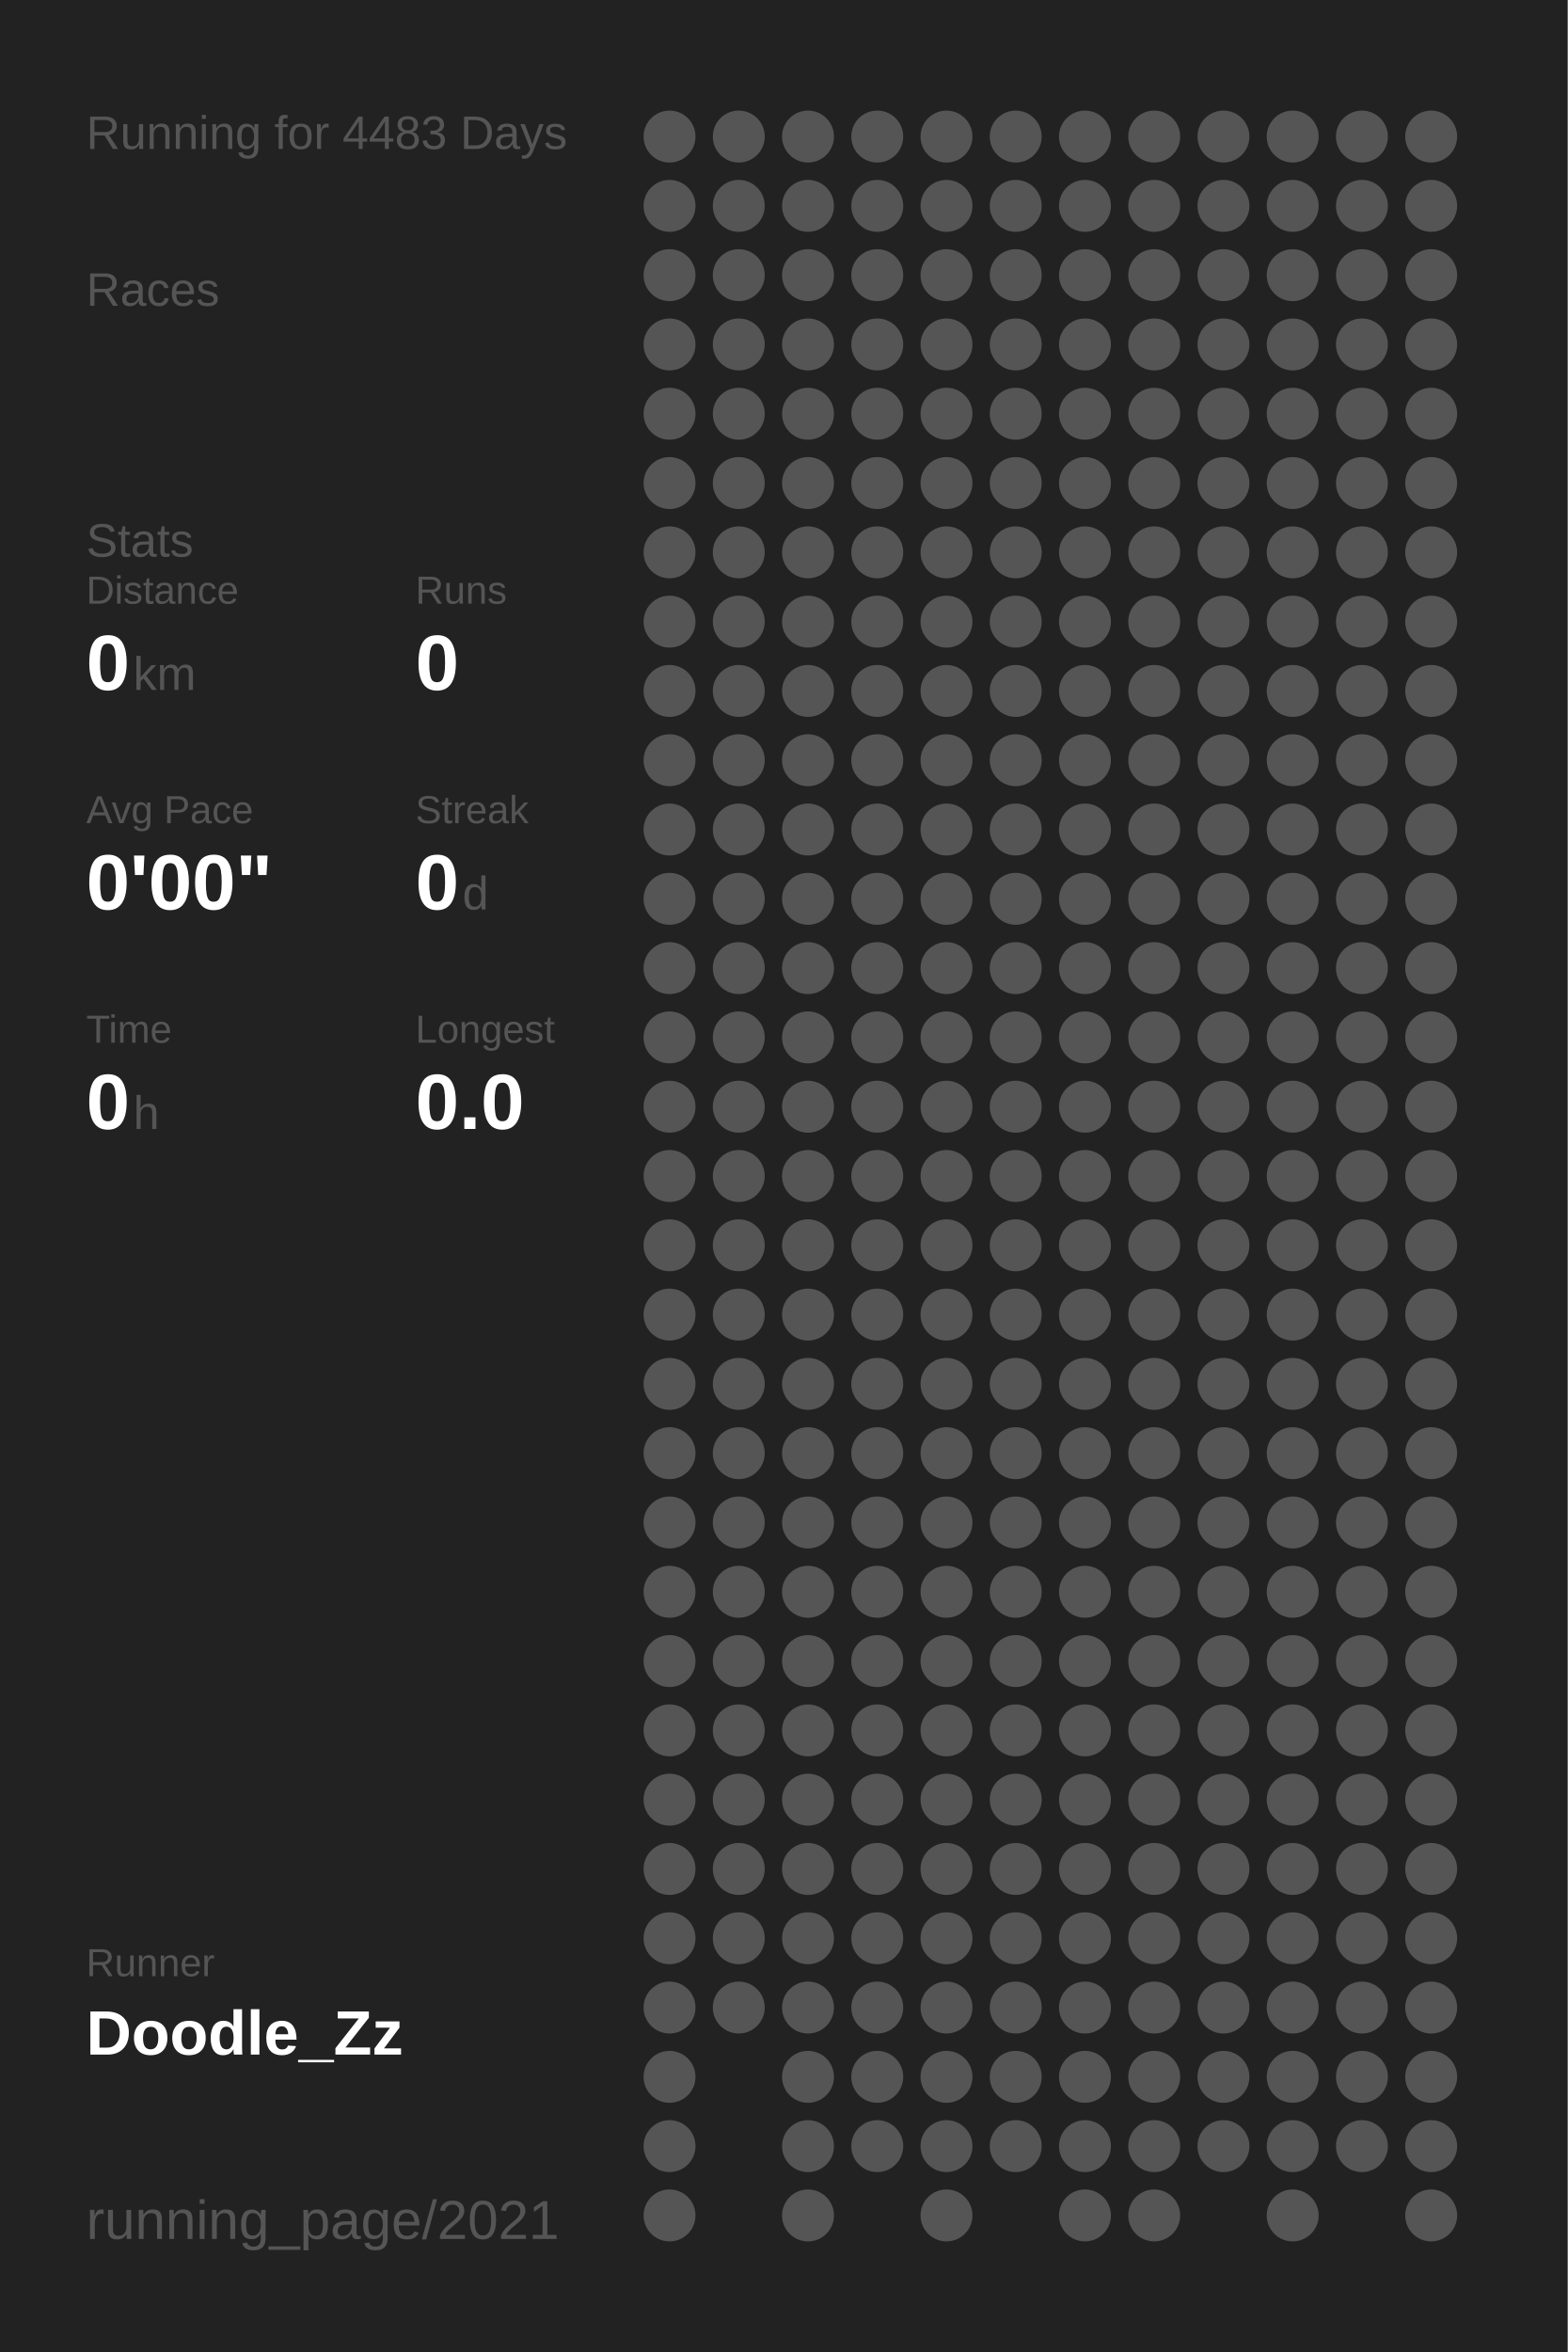
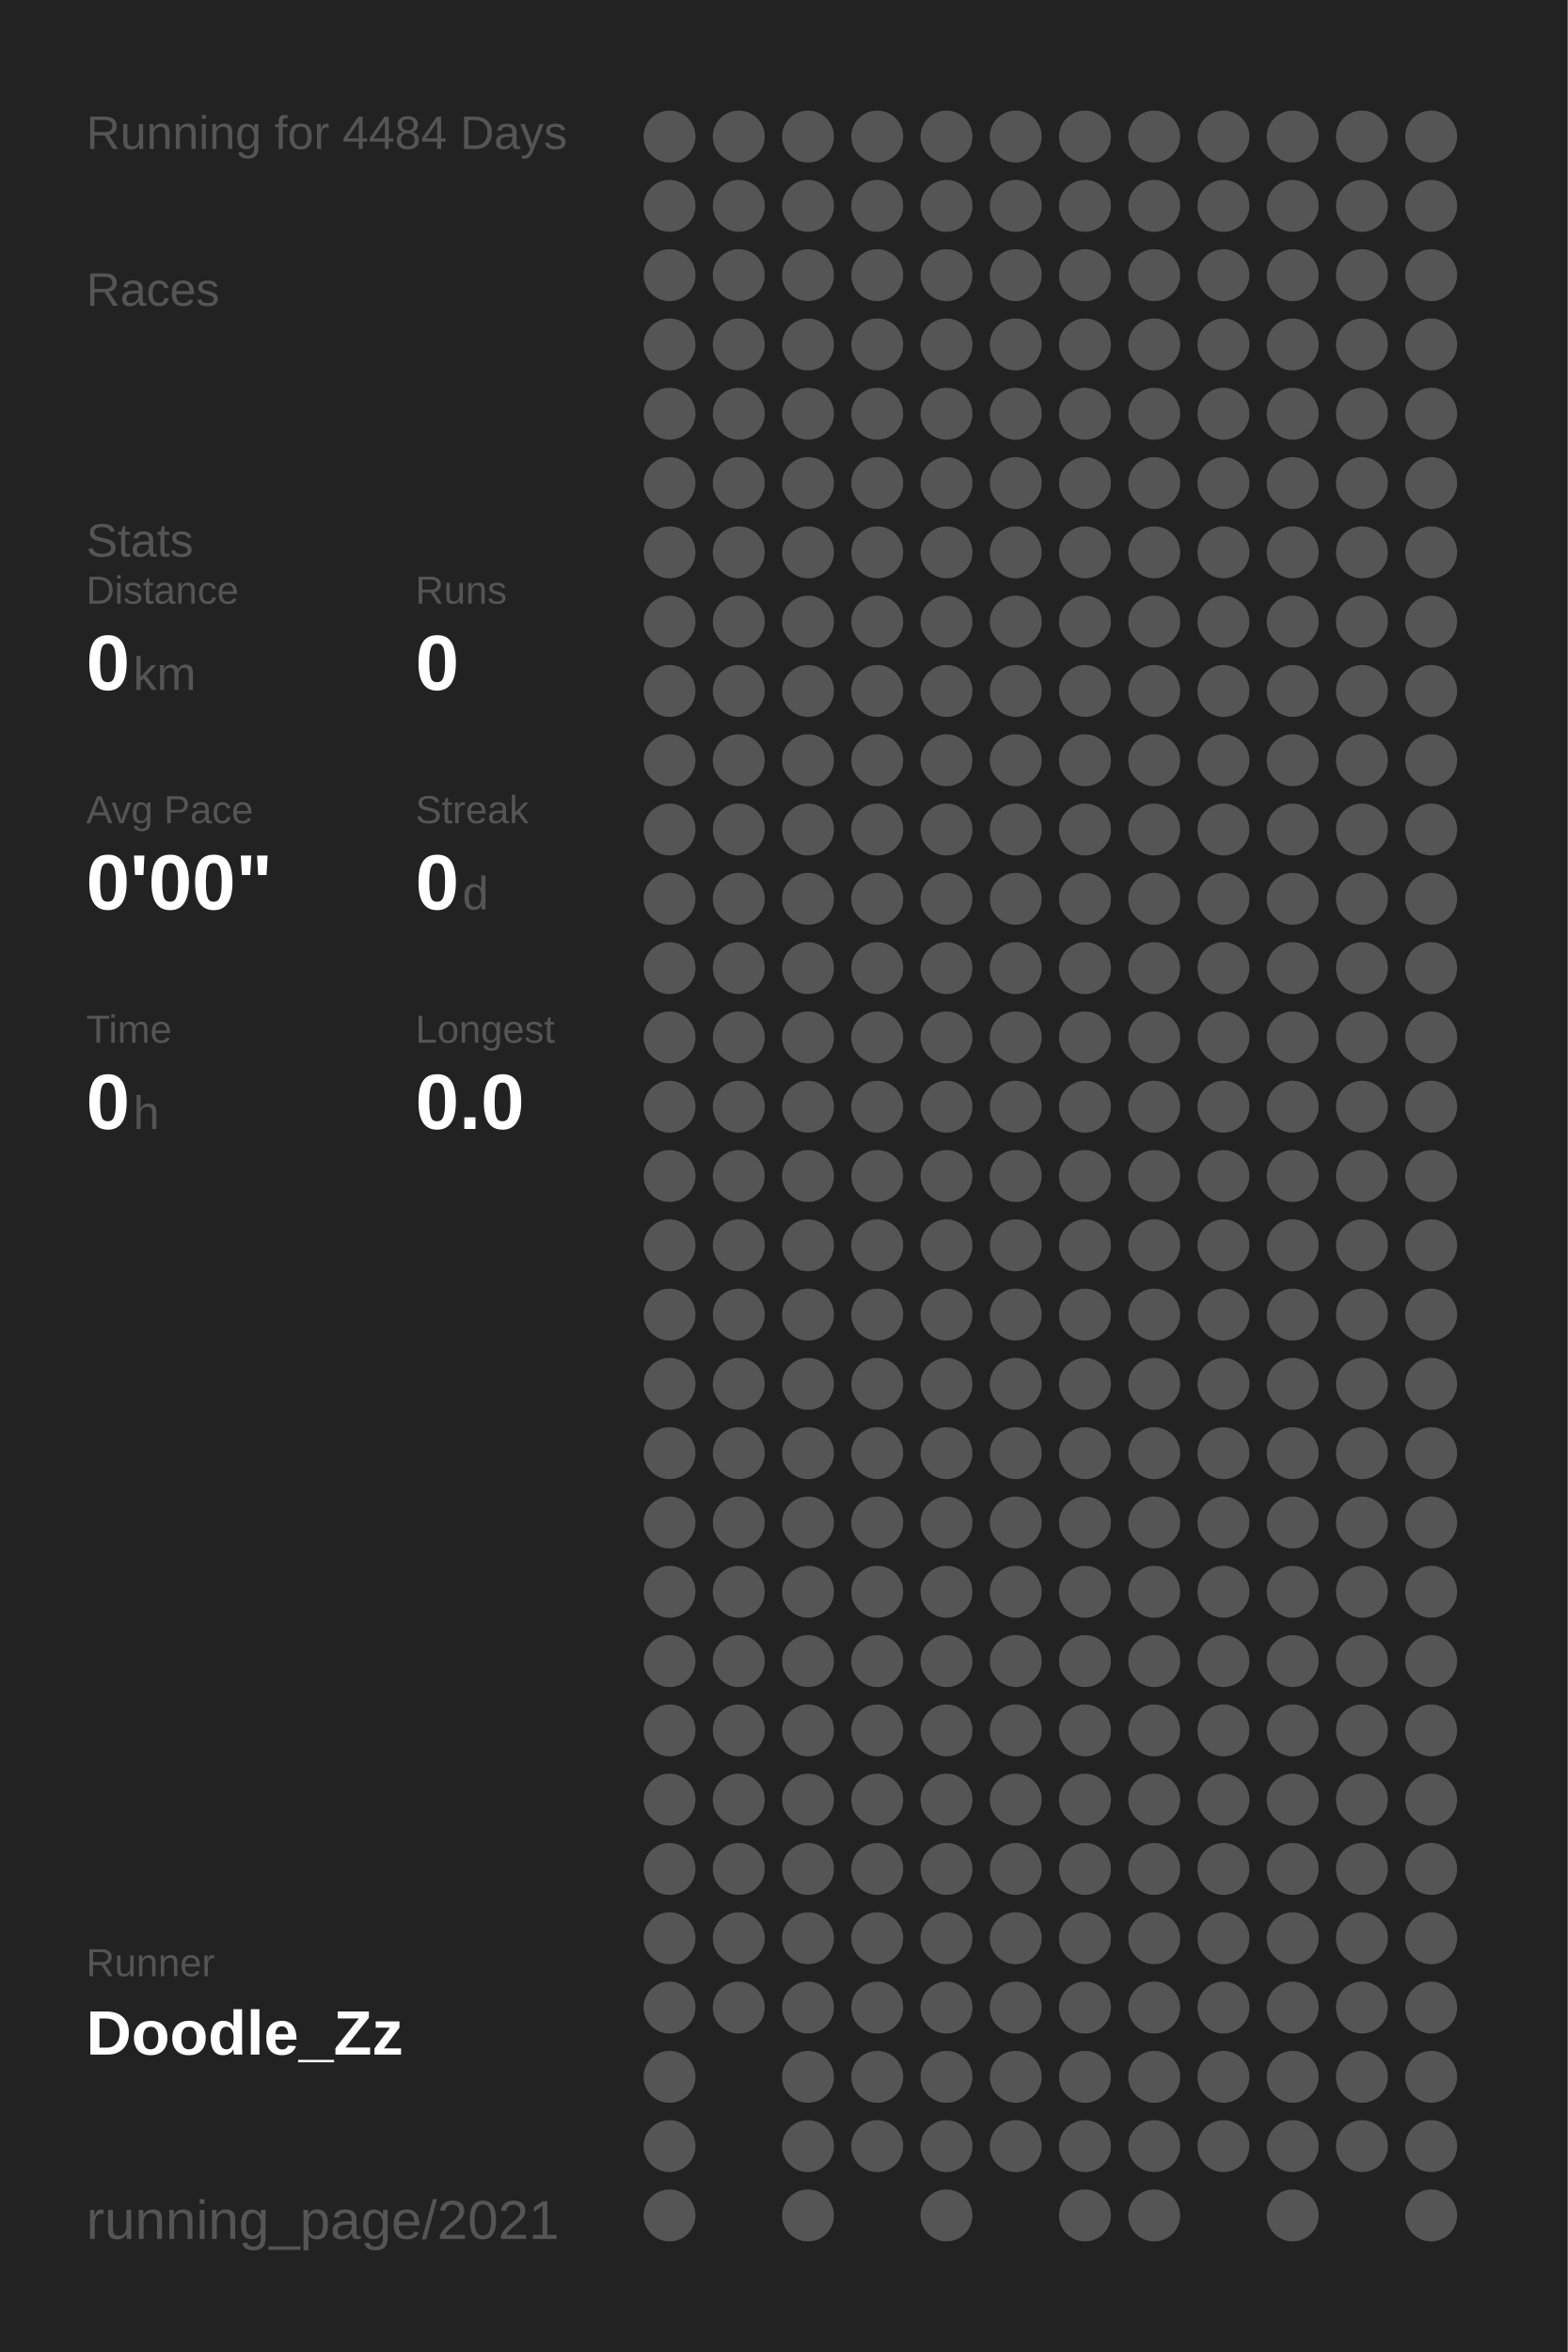
<svg xmlns="http://www.w3.org/2000/svg" baseProfile="full" height="300mm" version="1.1" viewBox="0,0,200,300" width="200mm">
  <defs />
  <rect fill="#222222" height="300" width="200" x="0" y="0" />
-   <text fill="#555555" style="font-size:6px; font-family:Arial;" x="11" y="19">Running for 4483 Days</text>
+   <text fill="#555555" style="font-size:6px; font-family:Arial;" x="11" y="19">Running for 4484 Days</text>
  <text fill="#555555" style="font-size:6px; font-family:Arial;" x="11" y="39">Races</text>
  <text fill="#555555" style="font-size:6px; font-family:Arial;" x="11" y="71">Stats</text>
  <text fill="#555555" style="font-size:5px; font-family:Arial;" x="11" y="77">Distance</text>
  <text fill="#FFFFFF" style="font-size:10px; font-family:Arial; font-weight:bold;" x="11" y="88">0</text>
  <text fill="#555555" style="font-size:6px; font-family:Arial;" x="17" y="88">km</text>
  <text fill="#555555" style="font-size:5px; font-family:Arial;" x="53" y="77">Runs</text>
  <text fill="#FFFFFF" style="font-size:10px; font-family:Arial; font-weight:bold;" x="53" y="88">0</text>
  <text fill="#555555" style="font-size:5px; font-family:Arial;" x="11" y="105">Avg Pace</text>
  <text fill="#FFFFFF" style="font-size:10px; font-family:Arial; font-weight:bold;" x="11" y="116">0'00"</text>
  <text fill="#555555" style="font-size:5px; font-family:Arial;" x="53" y="105">Streak</text>
  <text fill="#FFFFFF" style="font-size:10px; font-family:Arial; font-weight:bold;" x="53" y="116">0</text>
  <text fill="#555555" style="font-size:6px; font-family:Arial;" x="59" y="116">d</text>
  <text fill="#555555" style="font-size:5px; font-family:Arial;" x="11" y="133">Time</text>
  <text fill="#FFFFFF" style="font-size:10px; font-family:Arial; font-weight:bold;" x="11" y="144">0</text>
  <text fill="#555555" style="font-size:6px; font-family:Arial;" x="17" y="144">h</text>
  <text fill="#555555" style="font-size:5px; font-family:Arial;" x="53" y="133">Longest</text>
  <text fill="#FFFFFF" style="font-size:10px; font-family:Arial; font-weight:bold;" x="53" y="144">0.0</text>
  <text fill="#555555" style="font-size:5px; font-family:Arial;" x="11" y="252.065">Runner</text>
  <text fill="#FFFFFF" style="font-size:8px; font-family:Arial; font-weight:bold;" x="11" y="262.065">Doodle_Zz</text>
  <text fill="#555555" style="font-size:7px; font-family:Arial;" x="11" y="285.581">running_page/2021</text>
  <circle cx="85.417" cy="17.419" fill="#555555" r="3.312" />
  <circle cx="85.417" cy="26.258" fill="#555555" r="3.312" />
  <circle cx="85.417" cy="35.097" fill="#555555" r="3.312" />
  <circle cx="85.417" cy="43.935" fill="#555555" r="3.312" />
  <circle cx="85.417" cy="52.774" fill="#555555" r="3.312" />
  <circle cx="85.417" cy="61.613" fill="#555555" r="3.312" />
  <circle cx="85.417" cy="70.452" fill="#555555" r="3.312" />
  <circle cx="85.417" cy="79.29" fill="#555555" r="3.312" />
  <circle cx="85.417" cy="88.129" fill="#555555" r="3.312" />
  <circle cx="85.417" cy="96.968" fill="#555555" r="3.312" />
  <circle cx="85.417" cy="105.806" fill="#555555" r="3.312" />
  <circle cx="85.417" cy="114.645" fill="#555555" r="3.312" />
  <circle cx="85.417" cy="123.484" fill="#555555" r="3.312" />
  <circle cx="85.417" cy="132.323" fill="#555555" r="3.312" />
  <circle cx="85.417" cy="141.161" fill="#555555" r="3.312" />
  <circle cx="85.417" cy="150" fill="#555555" r="3.312" />
  <circle cx="85.417" cy="158.839" fill="#555555" r="3.312" />
  <circle cx="85.417" cy="167.677" fill="#555555" r="3.312" />
  <circle cx="85.417" cy="176.516" fill="#555555" r="3.312" />
  <circle cx="85.417" cy="185.355" fill="#555555" r="3.312" />
  <circle cx="85.417" cy="194.194" fill="#555555" r="3.312" />
  <circle cx="85.417" cy="203.032" fill="#555555" r="3.312" />
  <circle cx="85.417" cy="211.871" fill="#555555" r="3.312" />
  <circle cx="85.417" cy="220.71" fill="#555555" r="3.312" />
  <circle cx="85.417" cy="229.548" fill="#555555" r="3.312" />
  <circle cx="85.417" cy="238.387" fill="#555555" r="3.312" />
  <circle cx="85.417" cy="247.226" fill="#555555" r="3.312" />
  <circle cx="85.417" cy="256.065" fill="#555555" r="3.312" />
  <circle cx="85.417" cy="264.903" fill="#555555" r="3.312" />
  <circle cx="85.417" cy="273.742" fill="#555555" r="3.312" />
  <circle cx="85.417" cy="282.581" fill="#555555" r="3.312" />
  <circle cx="94.25" cy="17.419" fill="#555555" r="3.312" />
  <circle cx="94.25" cy="26.258" fill="#555555" r="3.312" />
  <circle cx="94.25" cy="35.097" fill="#555555" r="3.312" />
  <circle cx="94.25" cy="43.935" fill="#555555" r="3.312" />
  <circle cx="94.25" cy="52.774" fill="#555555" r="3.312" />
  <circle cx="94.25" cy="61.613" fill="#555555" r="3.312" />
  <circle cx="94.25" cy="70.452" fill="#555555" r="3.312" />
  <circle cx="94.25" cy="79.29" fill="#555555" r="3.312" />
  <circle cx="94.25" cy="88.129" fill="#555555" r="3.312" />
  <circle cx="94.25" cy="96.968" fill="#555555" r="3.312" />
  <circle cx="94.25" cy="105.806" fill="#555555" r="3.312" />
  <circle cx="94.25" cy="114.645" fill="#555555" r="3.312" />
  <circle cx="94.25" cy="123.484" fill="#555555" r="3.312" />
  <circle cx="94.25" cy="132.323" fill="#555555" r="3.312" />
  <circle cx="94.25" cy="141.161" fill="#555555" r="3.312" />
  <circle cx="94.25" cy="150" fill="#555555" r="3.312" />
  <circle cx="94.25" cy="158.839" fill="#555555" r="3.312" />
  <circle cx="94.25" cy="167.677" fill="#555555" r="3.312" />
  <circle cx="94.25" cy="176.516" fill="#555555" r="3.312" />
  <circle cx="94.25" cy="185.355" fill="#555555" r="3.312" />
  <circle cx="94.25" cy="194.194" fill="#555555" r="3.312" />
  <circle cx="94.25" cy="203.032" fill="#555555" r="3.312" />
  <circle cx="94.25" cy="211.871" fill="#555555" r="3.312" />
  <circle cx="94.25" cy="220.71" fill="#555555" r="3.312" />
  <circle cx="94.25" cy="229.548" fill="#555555" r="3.312" />
  <circle cx="94.25" cy="238.387" fill="#555555" r="3.312" />
  <circle cx="94.25" cy="247.226" fill="#555555" r="3.312" />
  <circle cx="94.25" cy="256.065" fill="#555555" r="3.312" />
  <circle cx="103.083" cy="17.419" fill="#555555" r="3.312" />
  <circle cx="103.083" cy="26.258" fill="#555555" r="3.312" />
  <circle cx="103.083" cy="35.097" fill="#555555" r="3.312" />
  <circle cx="103.083" cy="43.935" fill="#555555" r="3.312" />
  <circle cx="103.083" cy="52.774" fill="#555555" r="3.312" />
  <circle cx="103.083" cy="61.613" fill="#555555" r="3.312" />
  <circle cx="103.083" cy="70.452" fill="#555555" r="3.312" />
  <circle cx="103.083" cy="79.29" fill="#555555" r="3.312" />
  <circle cx="103.083" cy="88.129" fill="#555555" r="3.312" />
  <circle cx="103.083" cy="96.968" fill="#555555" r="3.312" />
  <circle cx="103.083" cy="105.806" fill="#555555" r="3.312" />
  <circle cx="103.083" cy="114.645" fill="#555555" r="3.312" />
  <circle cx="103.083" cy="123.484" fill="#555555" r="3.312" />
  <circle cx="103.083" cy="132.323" fill="#555555" r="3.312" />
  <circle cx="103.083" cy="141.161" fill="#555555" r="3.312" />
  <circle cx="103.083" cy="150" fill="#555555" r="3.312" />
  <circle cx="103.083" cy="158.839" fill="#555555" r="3.312" />
  <circle cx="103.083" cy="167.677" fill="#555555" r="3.312" />
  <circle cx="103.083" cy="176.516" fill="#555555" r="3.312" />
  <circle cx="103.083" cy="185.355" fill="#555555" r="3.312" />
  <circle cx="103.083" cy="194.194" fill="#555555" r="3.312" />
  <circle cx="103.083" cy="203.032" fill="#555555" r="3.312" />
  <circle cx="103.083" cy="211.871" fill="#555555" r="3.312" />
  <circle cx="103.083" cy="220.71" fill="#555555" r="3.312" />
  <circle cx="103.083" cy="229.548" fill="#555555" r="3.312" />
  <circle cx="103.083" cy="238.387" fill="#555555" r="3.312" />
  <circle cx="103.083" cy="247.226" fill="#555555" r="3.312" />
  <circle cx="103.083" cy="256.065" fill="#555555" r="3.312" />
  <circle cx="103.083" cy="264.903" fill="#555555" r="3.312" />
  <circle cx="103.083" cy="273.742" fill="#555555" r="3.312" />
  <circle cx="103.083" cy="282.581" fill="#555555" r="3.312" />
  <circle cx="111.917" cy="17.419" fill="#555555" r="3.312" />
  <circle cx="111.917" cy="26.258" fill="#555555" r="3.312" />
  <circle cx="111.917" cy="35.097" fill="#555555" r="3.312" />
  <circle cx="111.917" cy="43.935" fill="#555555" r="3.312" />
  <circle cx="111.917" cy="52.774" fill="#555555" r="3.312" />
  <circle cx="111.917" cy="61.613" fill="#555555" r="3.312" />
  <circle cx="111.917" cy="70.452" fill="#555555" r="3.312" />
  <circle cx="111.917" cy="79.29" fill="#555555" r="3.312" />
  <circle cx="111.917" cy="88.129" fill="#555555" r="3.312" />
  <circle cx="111.917" cy="96.968" fill="#555555" r="3.312" />
  <circle cx="111.917" cy="105.806" fill="#555555" r="3.312" />
  <circle cx="111.917" cy="114.645" fill="#555555" r="3.312" />
  <circle cx="111.917" cy="123.484" fill="#555555" r="3.312" />
  <circle cx="111.917" cy="132.323" fill="#555555" r="3.312" />
  <circle cx="111.917" cy="141.161" fill="#555555" r="3.312" />
  <circle cx="111.917" cy="150" fill="#555555" r="3.312" />
  <circle cx="111.917" cy="158.839" fill="#555555" r="3.312" />
  <circle cx="111.917" cy="167.677" fill="#555555" r="3.312" />
  <circle cx="111.917" cy="176.516" fill="#555555" r="3.312" />
  <circle cx="111.917" cy="185.355" fill="#555555" r="3.312" />
  <circle cx="111.917" cy="194.194" fill="#555555" r="3.312" />
  <circle cx="111.917" cy="203.032" fill="#555555" r="3.312" />
  <circle cx="111.917" cy="211.871" fill="#555555" r="3.312" />
  <circle cx="111.917" cy="220.71" fill="#555555" r="3.312" />
  <circle cx="111.917" cy="229.548" fill="#555555" r="3.312" />
  <circle cx="111.917" cy="238.387" fill="#555555" r="3.312" />
  <circle cx="111.917" cy="247.226" fill="#555555" r="3.312" />
  <circle cx="111.917" cy="256.065" fill="#555555" r="3.312" />
  <circle cx="111.917" cy="264.903" fill="#555555" r="3.312" />
  <circle cx="111.917" cy="273.742" fill="#555555" r="3.312" />
  <circle cx="120.75" cy="17.419" fill="#555555" r="3.312" />
  <circle cx="120.75" cy="26.258" fill="#555555" r="3.312" />
  <circle cx="120.75" cy="35.097" fill="#555555" r="3.312" />
  <circle cx="120.75" cy="43.935" fill="#555555" r="3.312" />
  <circle cx="120.75" cy="52.774" fill="#555555" r="3.312" />
  <circle cx="120.75" cy="61.613" fill="#555555" r="3.312" />
  <circle cx="120.75" cy="70.452" fill="#555555" r="3.312" />
  <circle cx="120.75" cy="79.29" fill="#555555" r="3.312" />
  <circle cx="120.75" cy="88.129" fill="#555555" r="3.312" />
  <circle cx="120.75" cy="96.968" fill="#555555" r="3.312" />
  <circle cx="120.75" cy="105.806" fill="#555555" r="3.312" />
  <circle cx="120.75" cy="114.645" fill="#555555" r="3.312" />
  <circle cx="120.75" cy="123.484" fill="#555555" r="3.312" />
  <circle cx="120.75" cy="132.323" fill="#555555" r="3.312" />
  <circle cx="120.75" cy="141.161" fill="#555555" r="3.312" />
  <circle cx="120.75" cy="150" fill="#555555" r="3.312" />
  <circle cx="120.75" cy="158.839" fill="#555555" r="3.312" />
  <circle cx="120.75" cy="167.677" fill="#555555" r="3.312" />
  <circle cx="120.75" cy="176.516" fill="#555555" r="3.312" />
  <circle cx="120.75" cy="185.355" fill="#555555" r="3.312" />
  <circle cx="120.75" cy="194.194" fill="#555555" r="3.312" />
  <circle cx="120.75" cy="203.032" fill="#555555" r="3.312" />
  <circle cx="120.75" cy="211.871" fill="#555555" r="3.312" />
  <circle cx="120.75" cy="220.71" fill="#555555" r="3.312" />
  <circle cx="120.75" cy="229.548" fill="#555555" r="3.312" />
  <circle cx="120.75" cy="238.387" fill="#555555" r="3.312" />
  <circle cx="120.75" cy="247.226" fill="#555555" r="3.312" />
  <circle cx="120.75" cy="256.065" fill="#555555" r="3.312" />
  <circle cx="120.75" cy="264.903" fill="#555555" r="3.312" />
  <circle cx="120.75" cy="273.742" fill="#555555" r="3.312" />
  <circle cx="120.75" cy="282.581" fill="#555555" r="3.312" />
  <circle cx="129.583" cy="17.419" fill="#555555" r="3.312" />
  <circle cx="129.583" cy="26.258" fill="#555555" r="3.312" />
  <circle cx="129.583" cy="35.097" fill="#555555" r="3.312" />
  <circle cx="129.583" cy="43.935" fill="#555555" r="3.312" />
  <circle cx="129.583" cy="52.774" fill="#555555" r="3.312" />
  <circle cx="129.583" cy="61.613" fill="#555555" r="3.312" />
  <circle cx="129.583" cy="70.452" fill="#555555" r="3.312" />
  <circle cx="129.583" cy="79.29" fill="#555555" r="3.312" />
  <circle cx="129.583" cy="88.129" fill="#555555" r="3.312" />
  <circle cx="129.583" cy="96.968" fill="#555555" r="3.312" />
  <circle cx="129.583" cy="105.806" fill="#555555" r="3.312" />
  <circle cx="129.583" cy="114.645" fill="#555555" r="3.312" />
  <circle cx="129.583" cy="123.484" fill="#555555" r="3.312" />
  <circle cx="129.583" cy="132.323" fill="#555555" r="3.312" />
  <circle cx="129.583" cy="141.161" fill="#555555" r="3.312" />
  <circle cx="129.583" cy="150" fill="#555555" r="3.312" />
  <circle cx="129.583" cy="158.839" fill="#555555" r="3.312" />
  <circle cx="129.583" cy="167.677" fill="#555555" r="3.312" />
  <circle cx="129.583" cy="176.516" fill="#555555" r="3.312" />
  <circle cx="129.583" cy="185.355" fill="#555555" r="3.312" />
  <circle cx="129.583" cy="194.194" fill="#555555" r="3.312" />
  <circle cx="129.583" cy="203.032" fill="#555555" r="3.312" />
  <circle cx="129.583" cy="211.871" fill="#555555" r="3.312" />
  <circle cx="129.583" cy="220.71" fill="#555555" r="3.312" />
  <circle cx="129.583" cy="229.548" fill="#555555" r="3.312" />
  <circle cx="129.583" cy="238.387" fill="#555555" r="3.312" />
  <circle cx="129.583" cy="247.226" fill="#555555" r="3.312" />
  <circle cx="129.583" cy="256.065" fill="#555555" r="3.312" />
  <circle cx="129.583" cy="264.903" fill="#555555" r="3.312" />
  <circle cx="129.583" cy="273.742" fill="#555555" r="3.312" />
  <circle cx="138.417" cy="17.419" fill="#555555" r="3.312" />
  <circle cx="138.417" cy="26.258" fill="#555555" r="3.312" />
  <circle cx="138.417" cy="35.097" fill="#555555" r="3.312" />
  <circle cx="138.417" cy="43.935" fill="#555555" r="3.312" />
  <circle cx="138.417" cy="52.774" fill="#555555" r="3.312" />
  <circle cx="138.417" cy="61.613" fill="#555555" r="3.312" />
  <circle cx="138.417" cy="70.452" fill="#555555" r="3.312" />
  <circle cx="138.417" cy="79.29" fill="#555555" r="3.312" />
  <circle cx="138.417" cy="88.129" fill="#555555" r="3.312" />
  <circle cx="138.417" cy="96.968" fill="#555555" r="3.312" />
  <circle cx="138.417" cy="105.806" fill="#555555" r="3.312" />
  <circle cx="138.417" cy="114.645" fill="#555555" r="3.312" />
  <circle cx="138.417" cy="123.484" fill="#555555" r="3.312" />
  <circle cx="138.417" cy="132.323" fill="#555555" r="3.312" />
  <circle cx="138.417" cy="141.161" fill="#555555" r="3.312" />
  <circle cx="138.417" cy="150" fill="#555555" r="3.312" />
  <circle cx="138.417" cy="158.839" fill="#555555" r="3.312" />
  <circle cx="138.417" cy="167.677" fill="#555555" r="3.312" />
  <circle cx="138.417" cy="176.516" fill="#555555" r="3.312" />
  <circle cx="138.417" cy="185.355" fill="#555555" r="3.312" />
  <circle cx="138.417" cy="194.194" fill="#555555" r="3.312" />
  <circle cx="138.417" cy="203.032" fill="#555555" r="3.312" />
  <circle cx="138.417" cy="211.871" fill="#555555" r="3.312" />
  <circle cx="138.417" cy="220.71" fill="#555555" r="3.312" />
  <circle cx="138.417" cy="229.548" fill="#555555" r="3.312" />
  <circle cx="138.417" cy="238.387" fill="#555555" r="3.312" />
  <circle cx="138.417" cy="247.226" fill="#555555" r="3.312" />
  <circle cx="138.417" cy="256.065" fill="#555555" r="3.312" />
  <circle cx="138.417" cy="264.903" fill="#555555" r="3.312" />
  <circle cx="138.417" cy="273.742" fill="#555555" r="3.312" />
  <circle cx="138.417" cy="282.581" fill="#555555" r="3.312" />
  <circle cx="147.25" cy="17.419" fill="#555555" r="3.312" />
  <circle cx="147.25" cy="26.258" fill="#555555" r="3.312" />
  <circle cx="147.25" cy="35.097" fill="#555555" r="3.312" />
  <circle cx="147.25" cy="43.935" fill="#555555" r="3.312" />
  <circle cx="147.25" cy="52.774" fill="#555555" r="3.312" />
  <circle cx="147.25" cy="61.613" fill="#555555" r="3.312" />
  <circle cx="147.25" cy="70.452" fill="#555555" r="3.312" />
  <circle cx="147.25" cy="79.29" fill="#555555" r="3.312" />
  <circle cx="147.25" cy="88.129" fill="#555555" r="3.312" />
  <circle cx="147.25" cy="96.968" fill="#555555" r="3.312" />
  <circle cx="147.25" cy="105.806" fill="#555555" r="3.312" />
  <circle cx="147.25" cy="114.645" fill="#555555" r="3.312" />
  <circle cx="147.25" cy="123.484" fill="#555555" r="3.312" />
  <circle cx="147.25" cy="132.323" fill="#555555" r="3.312" />
  <circle cx="147.25" cy="141.161" fill="#555555" r="3.312" />
  <circle cx="147.25" cy="150" fill="#555555" r="3.312" />
  <circle cx="147.25" cy="158.839" fill="#555555" r="3.312" />
  <circle cx="147.25" cy="167.677" fill="#555555" r="3.312" />
  <circle cx="147.25" cy="176.516" fill="#555555" r="3.312" />
  <circle cx="147.25" cy="185.355" fill="#555555" r="3.312" />
  <circle cx="147.25" cy="194.194" fill="#555555" r="3.312" />
  <circle cx="147.25" cy="203.032" fill="#555555" r="3.312" />
  <circle cx="147.25" cy="211.871" fill="#555555" r="3.312" />
  <circle cx="147.25" cy="220.71" fill="#555555" r="3.312" />
  <circle cx="147.25" cy="229.548" fill="#555555" r="3.312" />
  <circle cx="147.25" cy="238.387" fill="#555555" r="3.312" />
  <circle cx="147.25" cy="247.226" fill="#555555" r="3.312" />
  <circle cx="147.25" cy="256.065" fill="#555555" r="3.312" />
  <circle cx="147.25" cy="264.903" fill="#555555" r="3.312" />
  <circle cx="147.25" cy="273.742" fill="#555555" r="3.312" />
  <circle cx="147.25" cy="282.581" fill="#555555" r="3.312" />
  <circle cx="156.083" cy="17.419" fill="#555555" r="3.312" />
  <circle cx="156.083" cy="26.258" fill="#555555" r="3.312" />
  <circle cx="156.083" cy="35.097" fill="#555555" r="3.312" />
  <circle cx="156.083" cy="43.935" fill="#555555" r="3.312" />
  <circle cx="156.083" cy="52.774" fill="#555555" r="3.312" />
  <circle cx="156.083" cy="61.613" fill="#555555" r="3.312" />
  <circle cx="156.083" cy="70.452" fill="#555555" r="3.312" />
  <circle cx="156.083" cy="79.29" fill="#555555" r="3.312" />
  <circle cx="156.083" cy="88.129" fill="#555555" r="3.312" />
  <circle cx="156.083" cy="96.968" fill="#555555" r="3.312" />
  <circle cx="156.083" cy="105.806" fill="#555555" r="3.312" />
  <circle cx="156.083" cy="114.645" fill="#555555" r="3.312" />
  <circle cx="156.083" cy="123.484" fill="#555555" r="3.312" />
  <circle cx="156.083" cy="132.323" fill="#555555" r="3.312" />
  <circle cx="156.083" cy="141.161" fill="#555555" r="3.312" />
  <circle cx="156.083" cy="150" fill="#555555" r="3.312" />
  <circle cx="156.083" cy="158.839" fill="#555555" r="3.312" />
  <circle cx="156.083" cy="167.677" fill="#555555" r="3.312" />
  <circle cx="156.083" cy="176.516" fill="#555555" r="3.312" />
  <circle cx="156.083" cy="185.355" fill="#555555" r="3.312" />
  <circle cx="156.083" cy="194.194" fill="#555555" r="3.312" />
  <circle cx="156.083" cy="203.032" fill="#555555" r="3.312" />
  <circle cx="156.083" cy="211.871" fill="#555555" r="3.312" />
  <circle cx="156.083" cy="220.71" fill="#555555" r="3.312" />
  <circle cx="156.083" cy="229.548" fill="#555555" r="3.312" />
  <circle cx="156.083" cy="238.387" fill="#555555" r="3.312" />
  <circle cx="156.083" cy="247.226" fill="#555555" r="3.312" />
  <circle cx="156.083" cy="256.065" fill="#555555" r="3.312" />
  <circle cx="156.083" cy="264.903" fill="#555555" r="3.312" />
  <circle cx="156.083" cy="273.742" fill="#555555" r="3.312" />
  <circle cx="164.917" cy="17.419" fill="#555555" r="3.312" />
  <circle cx="164.917" cy="26.258" fill="#555555" r="3.312" />
  <circle cx="164.917" cy="35.097" fill="#555555" r="3.312" />
  <circle cx="164.917" cy="43.935" fill="#555555" r="3.312" />
  <circle cx="164.917" cy="52.774" fill="#555555" r="3.312" />
  <circle cx="164.917" cy="61.613" fill="#555555" r="3.312" />
  <circle cx="164.917" cy="70.452" fill="#555555" r="3.312" />
  <circle cx="164.917" cy="79.29" fill="#555555" r="3.312" />
  <circle cx="164.917" cy="88.129" fill="#555555" r="3.312" />
  <circle cx="164.917" cy="96.968" fill="#555555" r="3.312" />
  <circle cx="164.917" cy="105.806" fill="#555555" r="3.312" />
  <circle cx="164.917" cy="114.645" fill="#555555" r="3.312" />
  <circle cx="164.917" cy="123.484" fill="#555555" r="3.312" />
  <circle cx="164.917" cy="132.323" fill="#555555" r="3.312" />
  <circle cx="164.917" cy="141.161" fill="#555555" r="3.312" />
  <circle cx="164.917" cy="150" fill="#555555" r="3.312" />
  <circle cx="164.917" cy="158.839" fill="#555555" r="3.312" />
  <circle cx="164.917" cy="167.677" fill="#555555" r="3.312" />
  <circle cx="164.917" cy="176.516" fill="#555555" r="3.312" />
  <circle cx="164.917" cy="185.355" fill="#555555" r="3.312" />
  <circle cx="164.917" cy="194.194" fill="#555555" r="3.312" />
  <circle cx="164.917" cy="203.032" fill="#555555" r="3.312" />
  <circle cx="164.917" cy="211.871" fill="#555555" r="3.312" />
  <circle cx="164.917" cy="220.71" fill="#555555" r="3.312" />
  <circle cx="164.917" cy="229.548" fill="#555555" r="3.312" />
  <circle cx="164.917" cy="238.387" fill="#555555" r="3.312" />
  <circle cx="164.917" cy="247.226" fill="#555555" r="3.312" />
  <circle cx="164.917" cy="256.065" fill="#555555" r="3.312" />
  <circle cx="164.917" cy="264.903" fill="#555555" r="3.312" />
  <circle cx="164.917" cy="273.742" fill="#555555" r="3.312" />
  <circle cx="164.917" cy="282.581" fill="#555555" r="3.312" />
  <circle cx="173.75" cy="17.419" fill="#555555" r="3.312" />
  <circle cx="173.75" cy="26.258" fill="#555555" r="3.312" />
  <circle cx="173.75" cy="35.097" fill="#555555" r="3.312" />
  <circle cx="173.75" cy="43.935" fill="#555555" r="3.312" />
  <circle cx="173.75" cy="52.774" fill="#555555" r="3.312" />
  <circle cx="173.75" cy="61.613" fill="#555555" r="3.312" />
  <circle cx="173.75" cy="70.452" fill="#555555" r="3.312" />
  <circle cx="173.75" cy="79.29" fill="#555555" r="3.312" />
  <circle cx="173.75" cy="88.129" fill="#555555" r="3.312" />
  <circle cx="173.75" cy="96.968" fill="#555555" r="3.312" />
  <circle cx="173.75" cy="105.806" fill="#555555" r="3.312" />
  <circle cx="173.75" cy="114.645" fill="#555555" r="3.312" />
  <circle cx="173.75" cy="123.484" fill="#555555" r="3.312" />
  <circle cx="173.75" cy="132.323" fill="#555555" r="3.312" />
  <circle cx="173.75" cy="141.161" fill="#555555" r="3.312" />
  <circle cx="173.75" cy="150" fill="#555555" r="3.312" />
  <circle cx="173.75" cy="158.839" fill="#555555" r="3.312" />
  <circle cx="173.75" cy="167.677" fill="#555555" r="3.312" />
  <circle cx="173.75" cy="176.516" fill="#555555" r="3.312" />
  <circle cx="173.75" cy="185.355" fill="#555555" r="3.312" />
  <circle cx="173.75" cy="194.194" fill="#555555" r="3.312" />
  <circle cx="173.75" cy="203.032" fill="#555555" r="3.312" />
  <circle cx="173.75" cy="211.871" fill="#555555" r="3.312" />
  <circle cx="173.75" cy="220.71" fill="#555555" r="3.312" />
  <circle cx="173.75" cy="229.548" fill="#555555" r="3.312" />
  <circle cx="173.75" cy="238.387" fill="#555555" r="3.312" />
  <circle cx="173.75" cy="247.226" fill="#555555" r="3.312" />
  <circle cx="173.75" cy="256.065" fill="#555555" r="3.312" />
  <circle cx="173.75" cy="264.903" fill="#555555" r="3.312" />
  <circle cx="173.75" cy="273.742" fill="#555555" r="3.312" />
  <circle cx="182.583" cy="17.419" fill="#555555" r="3.312" />
  <circle cx="182.583" cy="26.258" fill="#555555" r="3.312" />
  <circle cx="182.583" cy="35.097" fill="#555555" r="3.312" />
  <circle cx="182.583" cy="43.935" fill="#555555" r="3.312" />
  <circle cx="182.583" cy="52.774" fill="#555555" r="3.312" />
  <circle cx="182.583" cy="61.613" fill="#555555" r="3.312" />
  <circle cx="182.583" cy="70.452" fill="#555555" r="3.312" />
  <circle cx="182.583" cy="79.29" fill="#555555" r="3.312" />
  <circle cx="182.583" cy="88.129" fill="#555555" r="3.312" />
  <circle cx="182.583" cy="96.968" fill="#555555" r="3.312" />
  <circle cx="182.583" cy="105.806" fill="#555555" r="3.312" />
  <circle cx="182.583" cy="114.645" fill="#555555" r="3.312" />
  <circle cx="182.583" cy="123.484" fill="#555555" r="3.312" />
  <circle cx="182.583" cy="132.323" fill="#555555" r="3.312" />
  <circle cx="182.583" cy="141.161" fill="#555555" r="3.312" />
  <circle cx="182.583" cy="150" fill="#555555" r="3.312" />
  <circle cx="182.583" cy="158.839" fill="#555555" r="3.312" />
  <circle cx="182.583" cy="167.677" fill="#555555" r="3.312" />
  <circle cx="182.583" cy="176.516" fill="#555555" r="3.312" />
  <circle cx="182.583" cy="185.355" fill="#555555" r="3.312" />
  <circle cx="182.583" cy="194.194" fill="#555555" r="3.312" />
  <circle cx="182.583" cy="203.032" fill="#555555" r="3.312" />
  <circle cx="182.583" cy="211.871" fill="#555555" r="3.312" />
  <circle cx="182.583" cy="220.71" fill="#555555" r="3.312" />
  <circle cx="182.583" cy="229.548" fill="#555555" r="3.312" />
  <circle cx="182.583" cy="238.387" fill="#555555" r="3.312" />
  <circle cx="182.583" cy="247.226" fill="#555555" r="3.312" />
  <circle cx="182.583" cy="256.065" fill="#555555" r="3.312" />
  <circle cx="182.583" cy="264.903" fill="#555555" r="3.312" />
  <circle cx="182.583" cy="273.742" fill="#555555" r="3.312" />
  <circle cx="182.583" cy="282.581" fill="#555555" r="3.312" />
</svg>
